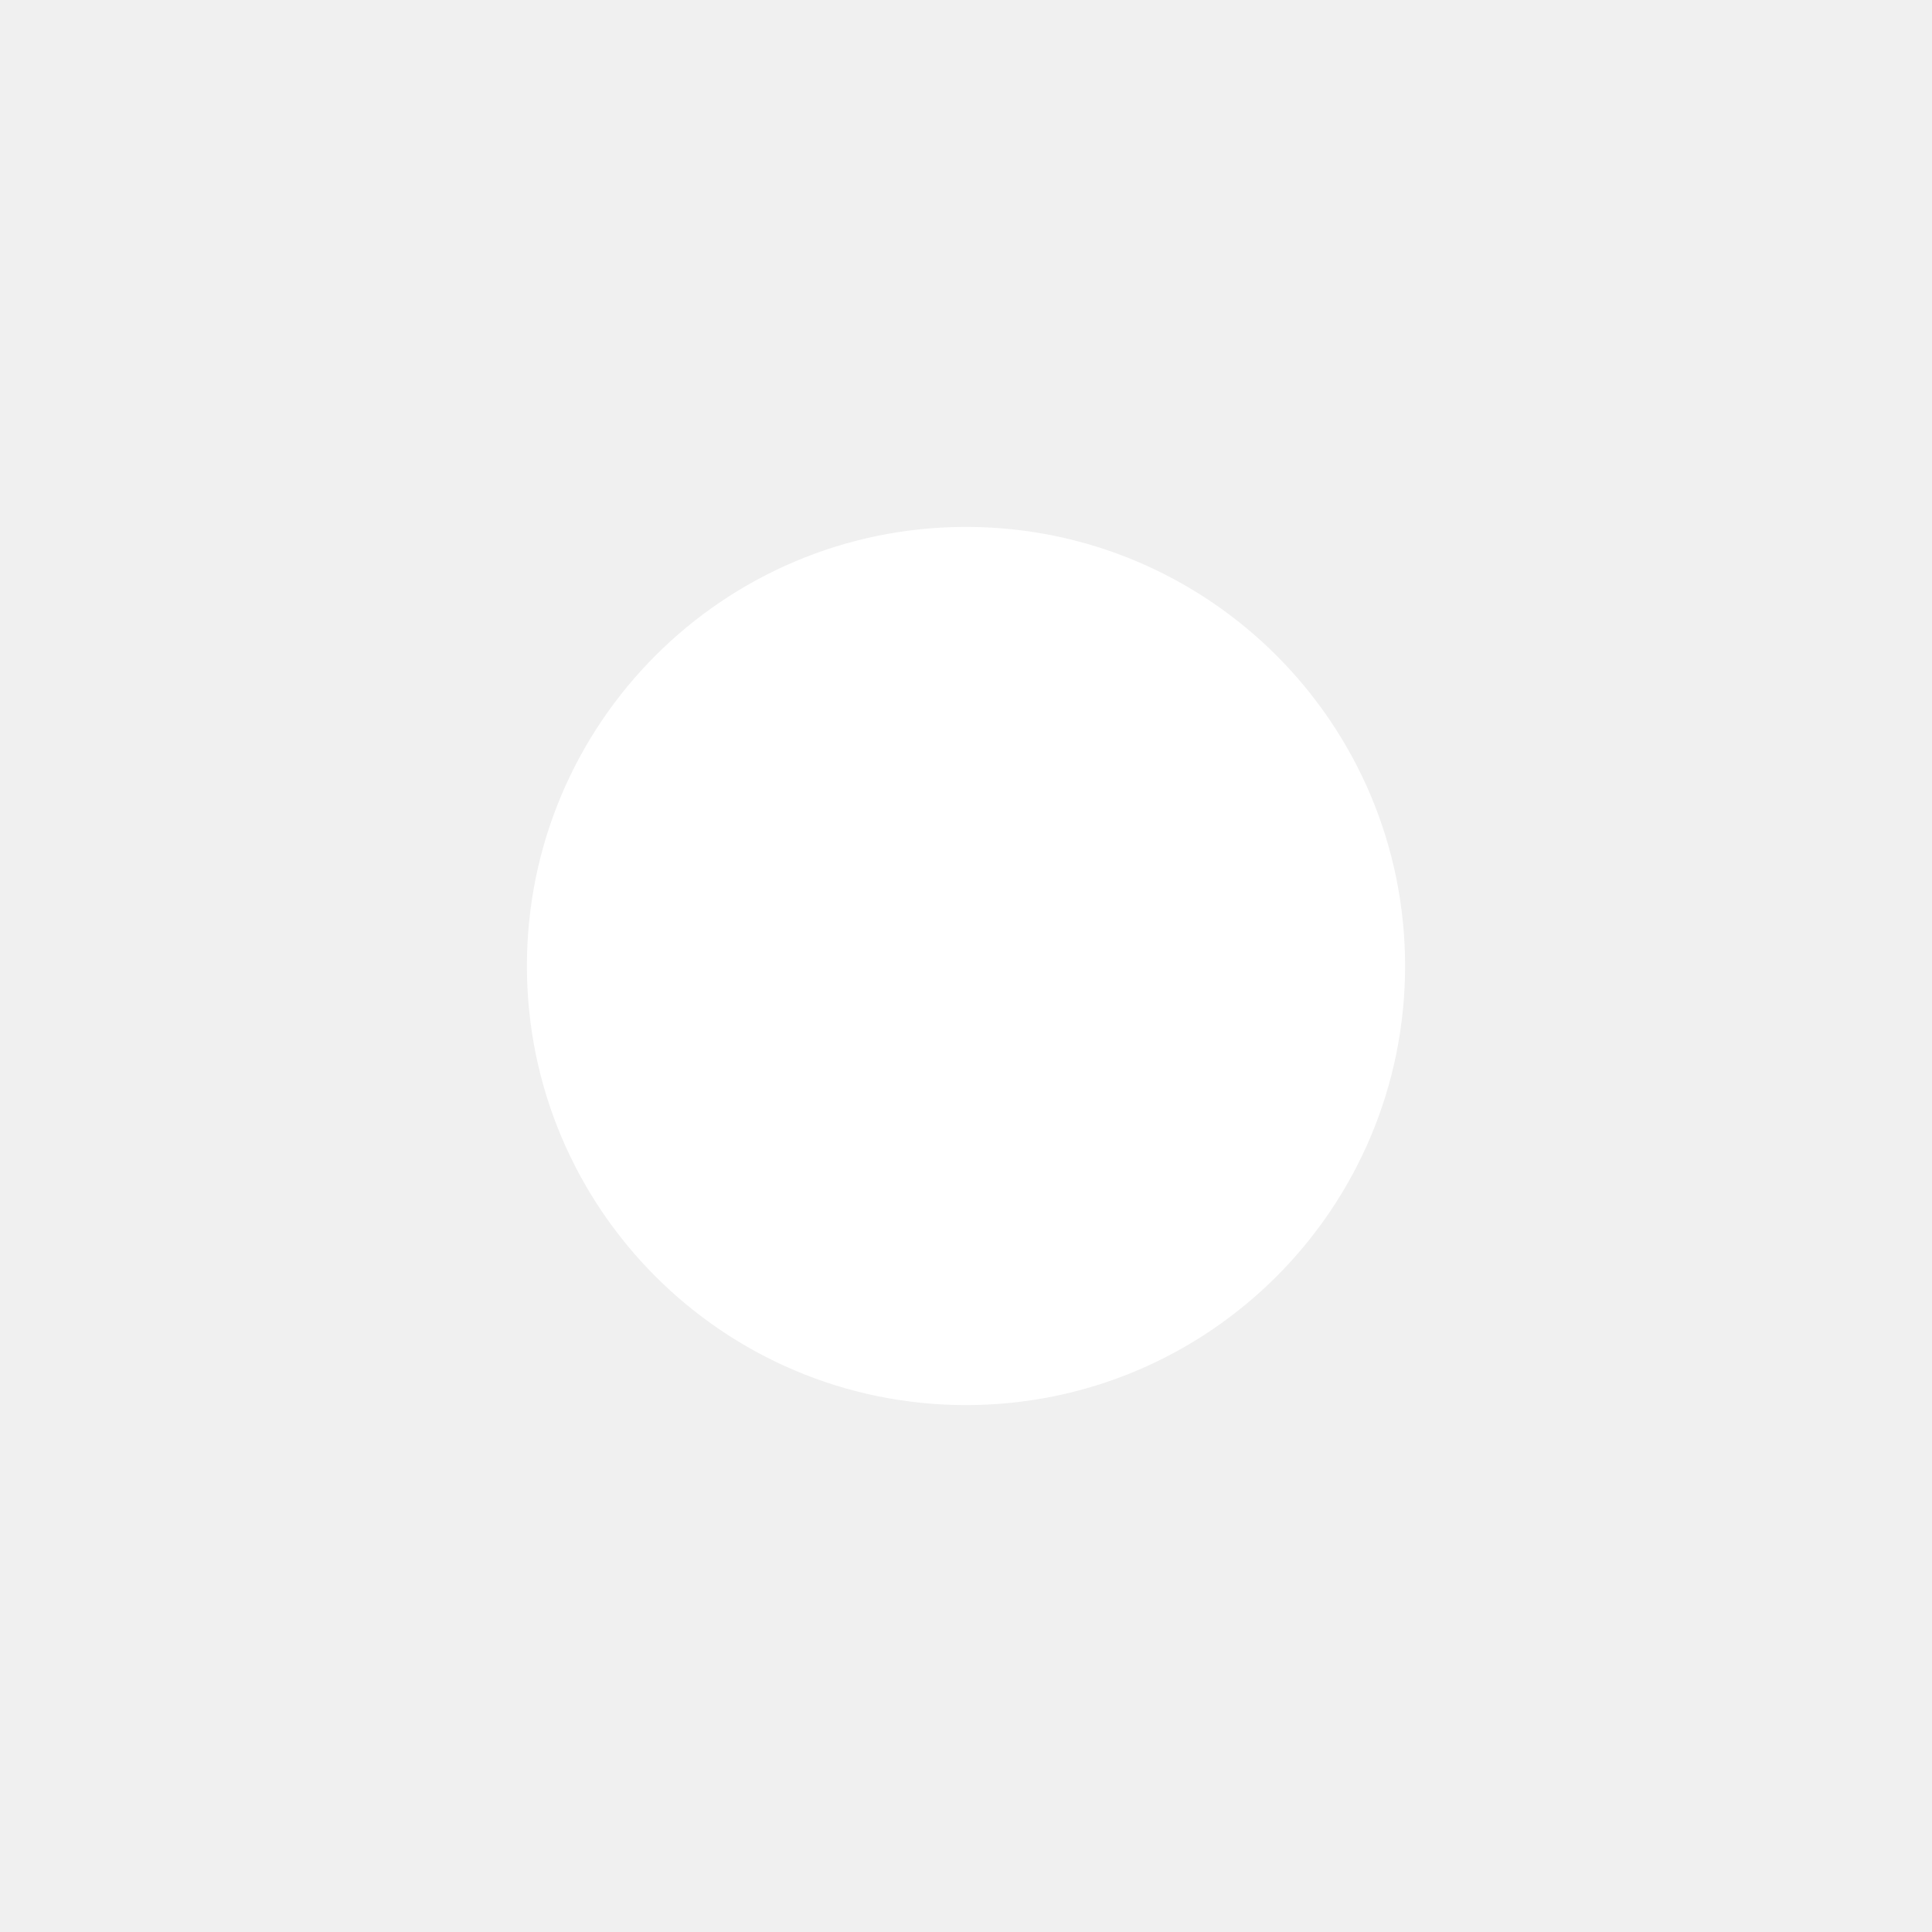
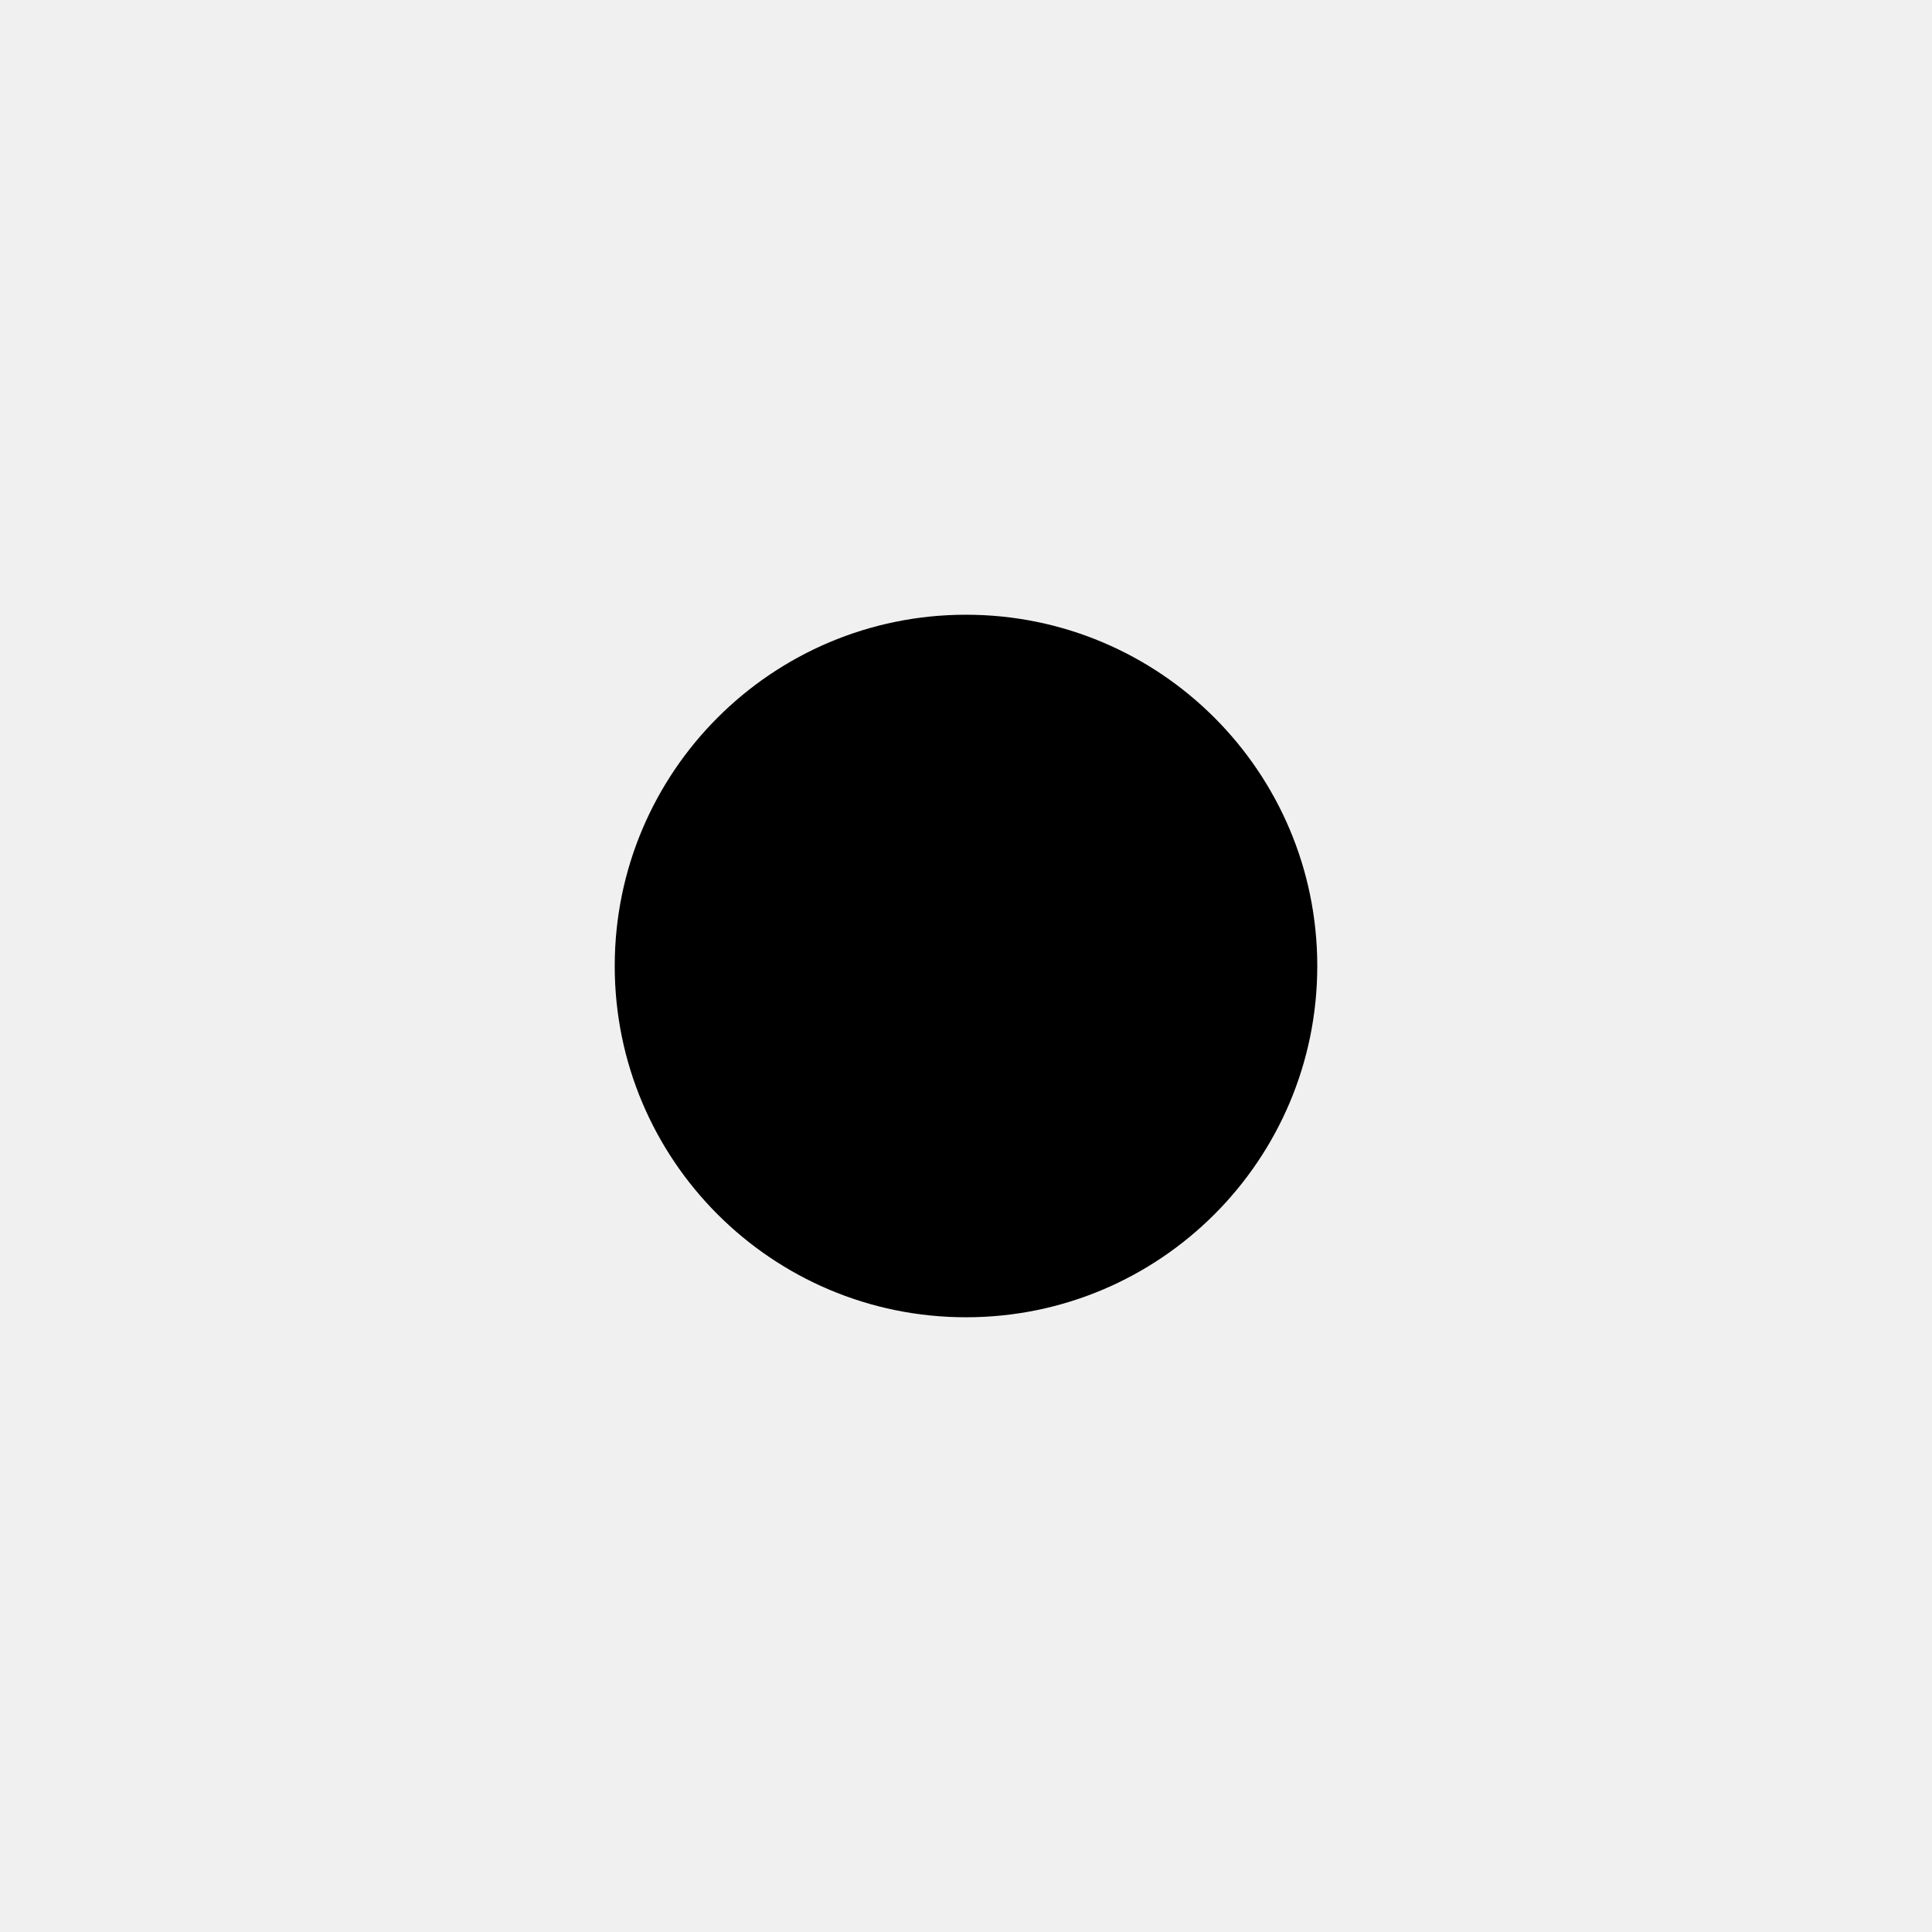
- <svg xmlns="http://www.w3.org/2000/svg" viewBox="0 0 11 11" width="11" height="11">
-   <circle cx="5.5" cy="5.5" r="2" fill="#fff" stroke="#fff" />
+ <svg xmlns="http://www.w3.org/2000/svg" width="11" height="11" viewBox="0 0 11 11">
+   <circle cx="5.5" cy="5.5" r="2" />
</svg>
